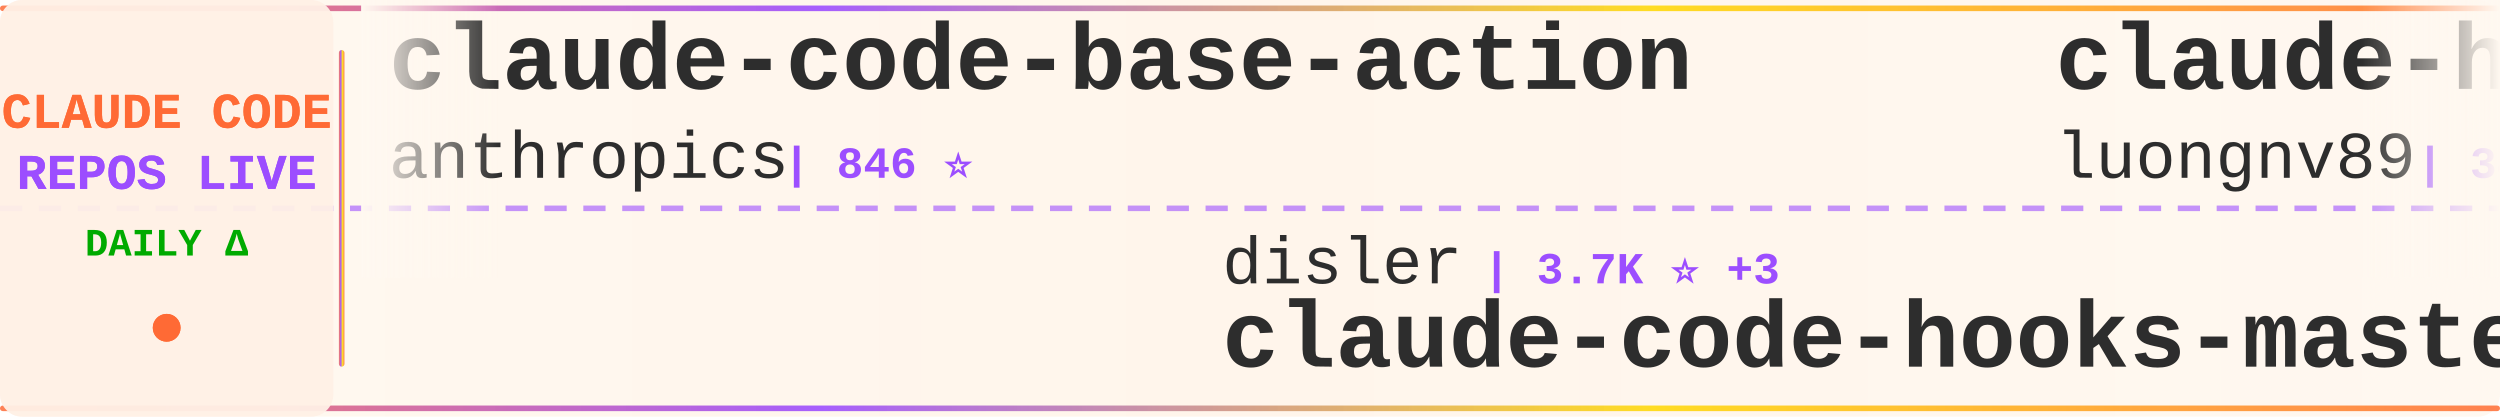
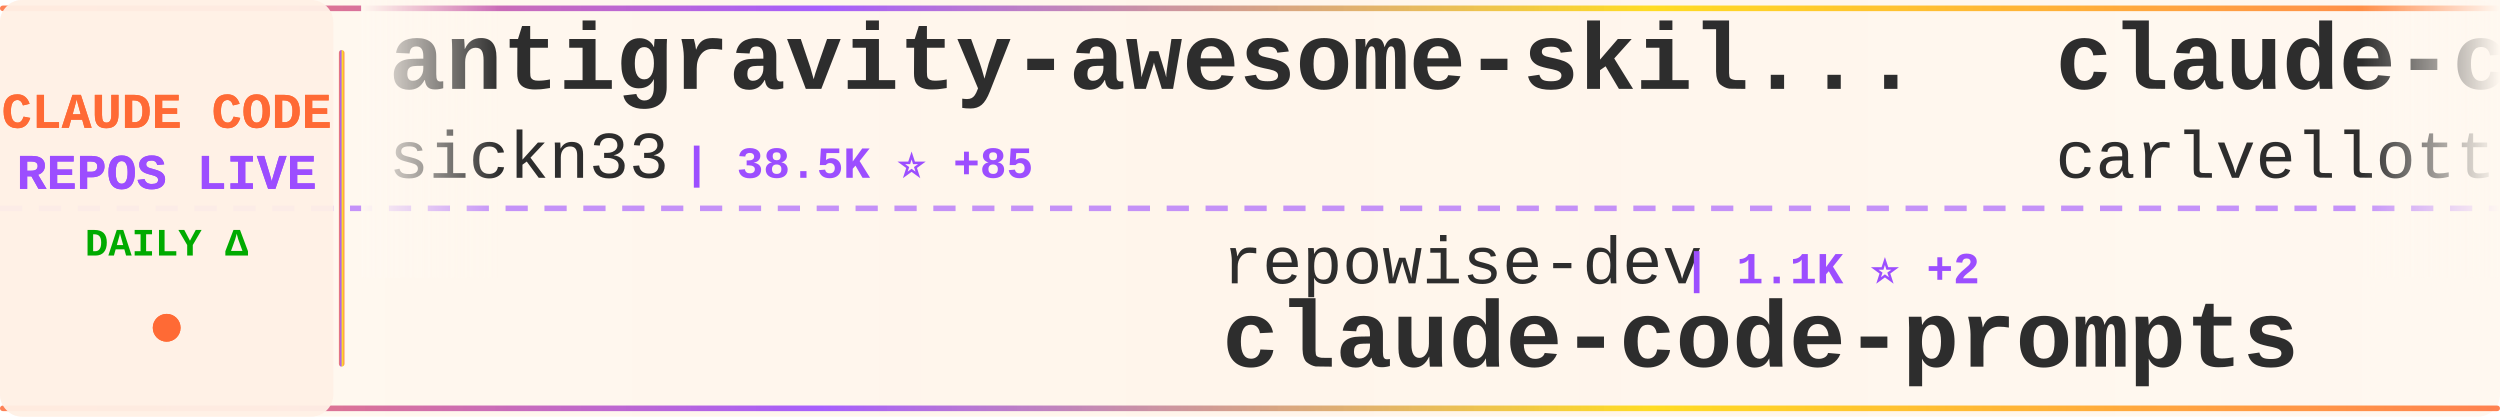
<svg xmlns="http://www.w3.org/2000/svg" width="900" height="150">
  <defs>
    <linearGradient id="tickerBg" x1="0%" y1="0%" x2="100%" y2="0%">
      <stop offset="0%" style="stop-color:#fff8f0;stop-opacity:0.98" />
      <stop offset="50%" style="stop-color:#fff5eb;stop-opacity:1" />
      <stop offset="100%" style="stop-color:#fff8f0;stop-opacity:0.98" />
    </linearGradient>
    <linearGradient id="borderGrad" x1="0%" y1="0%" x2="100%" y2="0%">
      <stop offset="0%" style="stop-color:#FF6B35;stop-opacity:0.85">
        <animate attributeName="stop-opacity" values="0.85;1;0.85" dur="2s" repeatCount="indefinite" />
      </stop>
      <stop offset="33%" style="stop-color:#9C4EFF;stop-opacity:0.9">
        <animate attributeName="stop-opacity" values="0.9;1;0.9" dur="2.2s" repeatCount="indefinite" />
      </stop>
      <stop offset="66%" style="stop-color:#FFD700;stop-opacity:0.85">
        <animate attributeName="stop-opacity" values="0.85;1;0.85" dur="1.8s" repeatCount="indefinite" />
      </stop>
      <stop offset="100%" style="stop-color:#FF6B35;stop-opacity:0.85">
        <animate attributeName="stop-opacity" values="0.85;1;0.85" dur="2s" repeatCount="indefinite" />
      </stop>
    </linearGradient>
    <filter id="textGlow">
      <feGaussianBlur stdDeviation="0.15" result="coloredBlur" />
      <feMerge>
        <feMergeNode in="coloredBlur" />
        <feMergeNode in="SourceGraphic" />
      </feMerge>
    </filter>
    <filter id="metricGlow">
      <feGaussianBlur stdDeviation="0.2" result="coloredBlur" />
      <feMerge>
        <feMergeNode in="coloredBlur" />
        <feMergeNode in="SourceGraphic" />
      </feMerge>
    </filter>
    <linearGradient id="leftFade" x1="0%" y1="0%" x2="100%" y2="0%">
      <stop offset="0%" style="stop-color:#fff8f0;stop-opacity:1" />
      <stop offset="100%" style="stop-color:#fff8f0;stop-opacity:0" />
    </linearGradient>
    <linearGradient id="rightFade" x1="0%" y1="0%" x2="100%" y2="0%">
      <stop offset="0%" style="stop-color:#fff8f0;stop-opacity:0" />
      <stop offset="100%" style="stop-color:#fff8f0;stop-opacity:1" />
    </linearGradient>
  </defs>
  <rect width="900" height="150" fill="url(#tickerBg)" rx="8" />
  <rect x="0" y="2" width="900" height="2" fill="url(#borderGrad)" rx="1" />
  <rect x="0" y="146" width="900" height="2" fill="url(#borderGrad)" rx="1" />
  <line x1="0" y1="75" x2="900" y2="75" stroke="#9C4EFF" stroke-width="2" stroke-dasharray="8 6" opacity="0.6" />
  <rect x="0" y="0" width="120" height="150" fill="#fff0e6" opacity="0.95" rx="8" />
  <text x="60" y="46" font-family="'Courier New', monospace" font-size="18" font-weight="bold" fill="#FF6B35" text-anchor="middle" filter="url(#textGlow)">
    CLAUDE CODE
  </text>
  <text x="60" y="68" font-family="'Courier New', monospace" font-size="18" font-weight="bold" fill="#9C4EFF" text-anchor="middle" filter="url(#textGlow)">
    REPOS LIVE
  </text>
  <text x="60" y="92" font-family="'Courier New', monospace" font-size="14" font-weight="bold" fill="#00aa00" text-anchor="middle">
    DAILY Δ
  </text>
  <circle cx="60" cy="118" r="5" fill="#FF6B35" filter="url(#metricGlow)">
    <animate attributeName="r" values="4;6;4" dur="1.5s" repeatCount="indefinite" />
    <animate attributeName="opacity" values="0.6;1;0.6" dur="1.5s" repeatCount="indefinite" />
  </circle>
  <rect x="122" y="18" width="2" height="114" fill="url(#borderGrad)" rx="1" />
  <clipPath id="tickerClip">
    <rect x="130" y="0" width="770" height="150" />
  </clipPath>
  <g clip-path="url(#tickerClip)">
    <g id="tickerItems">
      <animateTransform attributeName="transform" attributeType="XML" type="translate" from="0 0" to="-3000 0" dur="54s" repeatCount="indefinite" />
      <g transform="translate(0, 0)">
-         <text x="140" y="32" font-family="'Courier New', monospace" font-size="34" font-weight="bold" fill="#2d2d2d">claude-code-base-action</text>
-         <text x="140" y="64" font-family="'Courier New', monospace" font-size="24" font-weight="normal" fill="#2d2d2d" opacity="1.0">anthropics</text>
-         <text x="282" y="64" font-family="'Courier New', monospace" font-size="16" font-weight="bold" fill="#9C4EFF"> | 846 ⭐</text>
+         <text x="140" y="32" font-family="'Courier New', monospace" font-size="34" font-weight="bold" fill="#2d2d2d">antigravity-awesome-skil...</text>
+         <text x="140" y="64" font-family="'Courier New', monospace" font-size="24" font-weight="normal" fill="#2d2d2d" opacity="1.0">sickn33</text>
+         <text x="246" y="64" font-family="'Courier New', monospace" font-size="16" font-weight="bold" fill="#9C4EFF"> | 38.5K ⭐ +85</text>
      </g>
      <g transform="translate(300, 0)">
-         <text x="140" y="102" font-family="'Courier New', monospace" font-size="24" font-weight="normal" fill="#2d2d2d" opacity="1.0">disler</text>
-         <text x="234" y="102" font-family="'Courier New', monospace" font-size="16" font-weight="bold" fill="#9C4EFF"> | 3.7K ⭐ +3</text>
-         <text x="140" y="132" font-family="'Courier New', monospace" font-size="34" font-weight="bold" fill="#2d2d2d">claude-code-hooks-master...</text>
+         <text x="140" y="102" font-family="'Courier New', monospace" font-size="24" font-weight="normal" fill="#2d2d2d" opacity="1.0">repowise-dev</text>
+         <text x="306" y="102" font-family="'Courier New', monospace" font-size="16" font-weight="bold" fill="#9C4EFF"> | 1.1K ⭐ +2</text>
+         <text x="140" y="132" font-family="'Courier New', monospace" font-size="34" font-weight="bold" fill="#2d2d2d">claude-code-prompts</text>
      </g>
      <g transform="translate(600, 0)">
-         <text x="140" y="32" font-family="'Courier New', monospace" font-size="34" font-weight="bold" fill="#2d2d2d">claude-howto</text>
-         <text x="140" y="64" font-family="'Courier New', monospace" font-size="24" font-weight="normal" fill="#2d2d2d" opacity="1.0">luongnv89</text>
-         <text x="270" y="64" font-family="'Courier New', monospace" font-size="16" font-weight="bold" fill="#9C4EFF"> | 34.0K ⭐ +102</text>
+         <text x="140" y="32" font-family="'Courier New', monospace" font-size="34" font-weight="bold" fill="#2d2d2d">claude-code-pm-course</text>
+         <text x="140" y="64" font-family="'Courier New', monospace" font-size="24" font-weight="normal" fill="#2d2d2d" opacity="1.0">carlvellotti</text>
+         <text x="306" y="64" font-family="'Courier New', monospace" font-size="16" font-weight="bold" fill="#9C4EFF"> | 2.0K ⭐ +2</text>
      </g>
      <g transform="translate(900, 0)">
-         <text x="140" y="102" font-family="'Courier New', monospace" font-size="24" font-weight="normal" fill="#2d2d2d" opacity="1.0">centminmod</text>
-         <text x="282" y="102" font-family="'Courier New', monospace" font-size="16" font-weight="bold" fill="#9C4EFF"> | 2.3K ⭐ +2</text>
-         <text x="140" y="132" font-family="'Courier New', monospace" font-size="34" font-weight="bold" fill="#2d2d2d">my-claude-code-setup</text>
+         <text x="140" y="102" font-family="'Courier New', monospace" font-size="24" font-weight="normal" fill="#2d2d2d" opacity="1.0">ding113</text>
+         <text x="246" y="102" font-family="'Courier New', monospace" font-size="16" font-weight="bold" fill="#9C4EFF"> | 2.9K ⭐ +5</text>
+         <text x="140" y="132" font-family="'Courier New', monospace" font-size="34" font-weight="bold" fill="#2d2d2d">claude-code-hub</text>
      </g>
      <g transform="translate(1200, 0)">
-         <text x="140" y="32" font-family="'Courier New', monospace" font-size="34" font-weight="bold" fill="#2d2d2d">claude_code_src</text>
-         <text x="140" y="64" font-family="'Courier New', monospace" font-size="24" font-weight="normal" fill="#2d2d2d" opacity="1.0">ponponon</text>
-         <text x="258" y="64" font-family="'Courier New', monospace" font-size="16" font-weight="bold" fill="#9C4EFF"> | 2.2K ⭐ +3</text>
+         <text x="140" y="32" font-family="'Courier New', monospace" font-size="34" font-weight="bold" fill="#2d2d2d">ralph</text>
+         <text x="140" y="64" font-family="'Courier New', monospace" font-size="24" font-weight="normal" fill="#2d2d2d" opacity="1.0">snarktank</text>
+         <text x="270" y="64" font-family="'Courier New', monospace" font-size="16" font-weight="bold" fill="#9C4EFF"> | 19.5K ⭐ +51</text>
      </g>
      <g transform="translate(1500, 0)">
+         <text x="140" y="102" font-family="'Courier New', monospace" font-size="24" font-weight="normal" fill="#2d2d2d" opacity="1.0">frankbria</text>
+         <text x="270" y="102" font-family="'Courier New', monospace" font-size="16" font-weight="bold" fill="#9C4EFF"> | 9.2K ⭐ +3</text>
+         <text x="140" y="132" font-family="'Courier New', monospace" font-size="34" font-weight="bold" fill="#2d2d2d">ralph-claude-code</text>
+       </g>
+       <g transform="translate(1800, 0)">
+         <text x="140" y="32" font-family="'Courier New', monospace" font-size="34" font-weight="bold" fill="#2d2d2d">claude-code-action</text>
+         <text x="140" y="64" font-family="'Courier New', monospace" font-size="24" font-weight="normal" fill="#2d2d2d" opacity="1.0">anthropics</text>
+         <text x="282" y="64" font-family="'Courier New', monospace" font-size="16" font-weight="bold" fill="#9C4EFF"> | 7.7K ⭐ +9</text>
+       </g>
+       <g transform="translate(2100, 0)">
+         <text x="140" y="102" font-family="'Courier New', monospace" font-size="24" font-weight="normal" fill="#2d2d2d" opacity="1.0">Yuyz0112</text>
+         <text x="258" y="102" font-family="'Courier New', monospace" font-size="16" font-weight="bold" fill="#9C4EFF"> | 2.4K ⭐</text>
+         <text x="140" y="132" font-family="'Courier New', monospace" font-size="34" font-weight="bold" fill="#2d2d2d">claude-code-reverse</text>
+       </g>
+       <g transform="translate(2400, 0)">
+         <text x="140" y="32" font-family="'Courier New', monospace" font-size="34" font-weight="bold" fill="#2d2d2d">claude-code-system-promp...</text>
+         <text x="140" y="64" font-family="'Courier New', monospace" font-size="24" font-weight="normal" fill="#2d2d2d" opacity="1.0">Piebald-AI</text>
+         <text x="282" y="64" font-family="'Courier New', monospace" font-size="16" font-weight="bold" fill="#9C4EFF"> | 10.5K ⭐ +30</text>
+       </g>
+       <g transform="translate(2700, 0)">
        <text x="140" y="102" font-family="'Courier New', monospace" font-size="24" font-weight="normal" fill="#2d2d2d" opacity="1.0">lintsinghua</text>
-         <text x="294" y="102" font-family="'Courier New', monospace" font-size="16" font-weight="bold" fill="#9C4EFF"> | 3.4K ⭐ +6</text>
+         <text x="294" y="102" font-family="'Courier New', monospace" font-size="16" font-weight="bold" fill="#9C4EFF"> | 3.4K ⭐ +10</text>
        <text x="140" y="132" font-family="'Courier New', monospace" font-size="34" font-weight="bold" fill="#2d2d2d">claude-code-book</text>
      </g>
-       <g transform="translate(1800, 0)">
-         <text x="140" y="32" font-family="'Courier New', monospace" font-size="34" font-weight="bold" fill="#2d2d2d">claude-code-settings</text>
-         <text x="140" y="64" font-family="'Courier New', monospace" font-size="24" font-weight="normal" fill="#2d2d2d" opacity="1.0">feiskyer</text>
-         <text x="258" y="64" font-family="'Courier New', monospace" font-size="16" font-weight="bold" fill="#9C4EFF"> | 1.5K ⭐</text>
-       </g>
-       <g transform="translate(2100, 0)">
-         <text x="140" y="102" font-family="'Courier New', monospace" font-size="24" font-weight="normal" fill="#2d2d2d" opacity="1.0">disler</text>
-         <text x="234" y="102" font-family="'Courier New', monospace" font-size="16" font-weight="bold" fill="#9C4EFF"> | 1.2K ⭐ +11</text>
-         <text x="140" y="132" font-family="'Courier New', monospace" font-size="34" font-weight="bold" fill="#2d2d2d">pi-vs-claude-code</text>
-       </g>
-       <g transform="translate(2400, 0)">
-         <text x="140" y="32" font-family="'Courier New', monospace" font-size="34" font-weight="bold" fill="#2d2d2d">claude-code-source</text>
-         <text x="140" y="64" font-family="'Courier New', monospace" font-size="24" font-weight="normal" fill="#2d2d2d" opacity="1.0">JrCx7scC</text>
-         <text x="258" y="64" font-family="'Courier New', monospace" font-size="16" font-weight="bold" fill="#9C4EFF"> | 368 ⭐</text>
-       </g>
-       <g transform="translate(2700, 0)">
-         <text x="140" y="102" font-family="'Courier New', monospace" font-size="24" font-weight="normal" fill="#2d2d2d" opacity="1.0">edmund-io</text>
-         <text x="270" y="102" font-family="'Courier New', monospace" font-size="16" font-weight="bold" fill="#9C4EFF"> | 1.4K ⭐ +2</text>
-         <text x="140" y="132" font-family="'Courier New', monospace" font-size="34" font-weight="bold" fill="#2d2d2d">edmunds-claude-code</text>
-       </g>
      <g transform="translate(3000, 0)">
-         <text x="140" y="32" font-family="'Courier New', monospace" font-size="34" font-weight="bold" fill="#2d2d2d">claude-code-base-action</text>
-         <text x="140" y="64" font-family="'Courier New', monospace" font-size="24" font-weight="normal" fill="#2d2d2d" opacity="1.0">anthropics</text>
-         <text x="282" y="64" font-family="'Courier New', monospace" font-size="16" font-weight="bold" fill="#9C4EFF"> | 846 ⭐</text>
+         <text x="140" y="32" font-family="'Courier New', monospace" font-size="34" font-weight="bold" fill="#2d2d2d">antigravity-awesome-skil...</text>
+         <text x="140" y="64" font-family="'Courier New', monospace" font-size="24" font-weight="normal" fill="#2d2d2d" opacity="1.0">sickn33</text>
+         <text x="246" y="64" font-family="'Courier New', monospace" font-size="16" font-weight="bold" fill="#9C4EFF"> | 38.5K ⭐ +85</text>
      </g>
      <g transform="translate(3300, 0)">
-         <text x="140" y="102" font-family="'Courier New', monospace" font-size="24" font-weight="normal" fill="#2d2d2d" opacity="1.0">disler</text>
-         <text x="234" y="102" font-family="'Courier New', monospace" font-size="16" font-weight="bold" fill="#9C4EFF"> | 3.7K ⭐ +3</text>
-         <text x="140" y="132" font-family="'Courier New', monospace" font-size="34" font-weight="bold" fill="#2d2d2d">claude-code-hooks-master...</text>
+         <text x="140" y="102" font-family="'Courier New', monospace" font-size="24" font-weight="normal" fill="#2d2d2d" opacity="1.0">repowise-dev</text>
+         <text x="306" y="102" font-family="'Courier New', monospace" font-size="16" font-weight="bold" fill="#9C4EFF"> | 1.1K ⭐ +2</text>
+         <text x="140" y="132" font-family="'Courier New', monospace" font-size="34" font-weight="bold" fill="#2d2d2d">claude-code-prompts</text>
      </g>
      <g transform="translate(3600, 0)">
-         <text x="140" y="32" font-family="'Courier New', monospace" font-size="34" font-weight="bold" fill="#2d2d2d">claude-howto</text>
-         <text x="140" y="64" font-family="'Courier New', monospace" font-size="24" font-weight="normal" fill="#2d2d2d" opacity="1.0">luongnv89</text>
-         <text x="270" y="64" font-family="'Courier New', monospace" font-size="16" font-weight="bold" fill="#9C4EFF"> | 34.0K ⭐ +102</text>
+         <text x="140" y="32" font-family="'Courier New', monospace" font-size="34" font-weight="bold" fill="#2d2d2d">claude-code-pm-course</text>
+         <text x="140" y="64" font-family="'Courier New', monospace" font-size="24" font-weight="normal" fill="#2d2d2d" opacity="1.0">carlvellotti</text>
+         <text x="306" y="64" font-family="'Courier New', monospace" font-size="16" font-weight="bold" fill="#9C4EFF"> | 2.0K ⭐ +2</text>
      </g>
      <g transform="translate(3900, 0)">
-         <text x="140" y="102" font-family="'Courier New', monospace" font-size="24" font-weight="normal" fill="#2d2d2d" opacity="1.0">centminmod</text>
-         <text x="282" y="102" font-family="'Courier New', monospace" font-size="16" font-weight="bold" fill="#9C4EFF"> | 2.3K ⭐ +2</text>
-         <text x="140" y="132" font-family="'Courier New', monospace" font-size="34" font-weight="bold" fill="#2d2d2d">my-claude-code-setup</text>
+         <text x="140" y="102" font-family="'Courier New', monospace" font-size="24" font-weight="normal" fill="#2d2d2d" opacity="1.0">ding113</text>
+         <text x="246" y="102" font-family="'Courier New', monospace" font-size="16" font-weight="bold" fill="#9C4EFF"> | 2.9K ⭐ +5</text>
+         <text x="140" y="132" font-family="'Courier New', monospace" font-size="34" font-weight="bold" fill="#2d2d2d">claude-code-hub</text>
      </g>
    </g>
  </g>
  <rect x="130" y="0" width="50" height="100" fill="url(#leftFade)" />
  <rect x="850" y="0" width="50" height="100" fill="url(#rightFade)" />
</svg>
